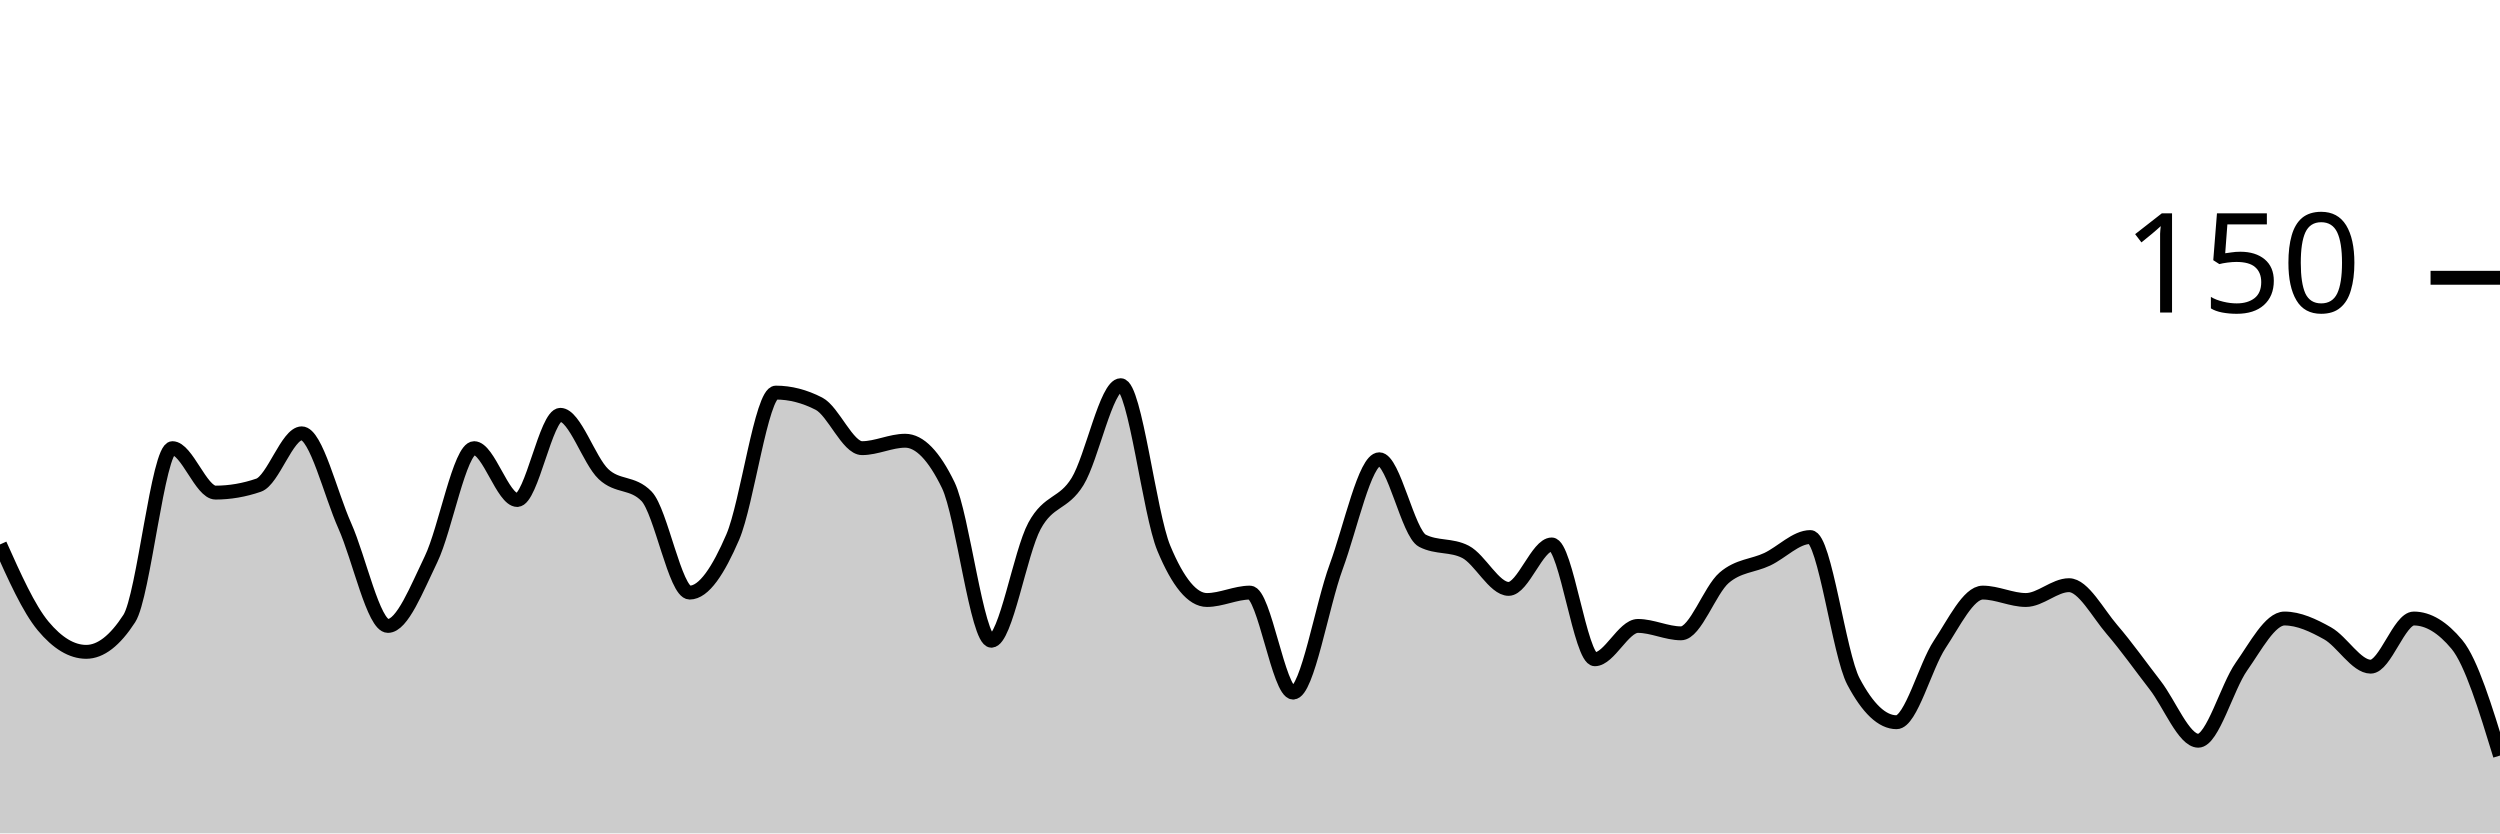
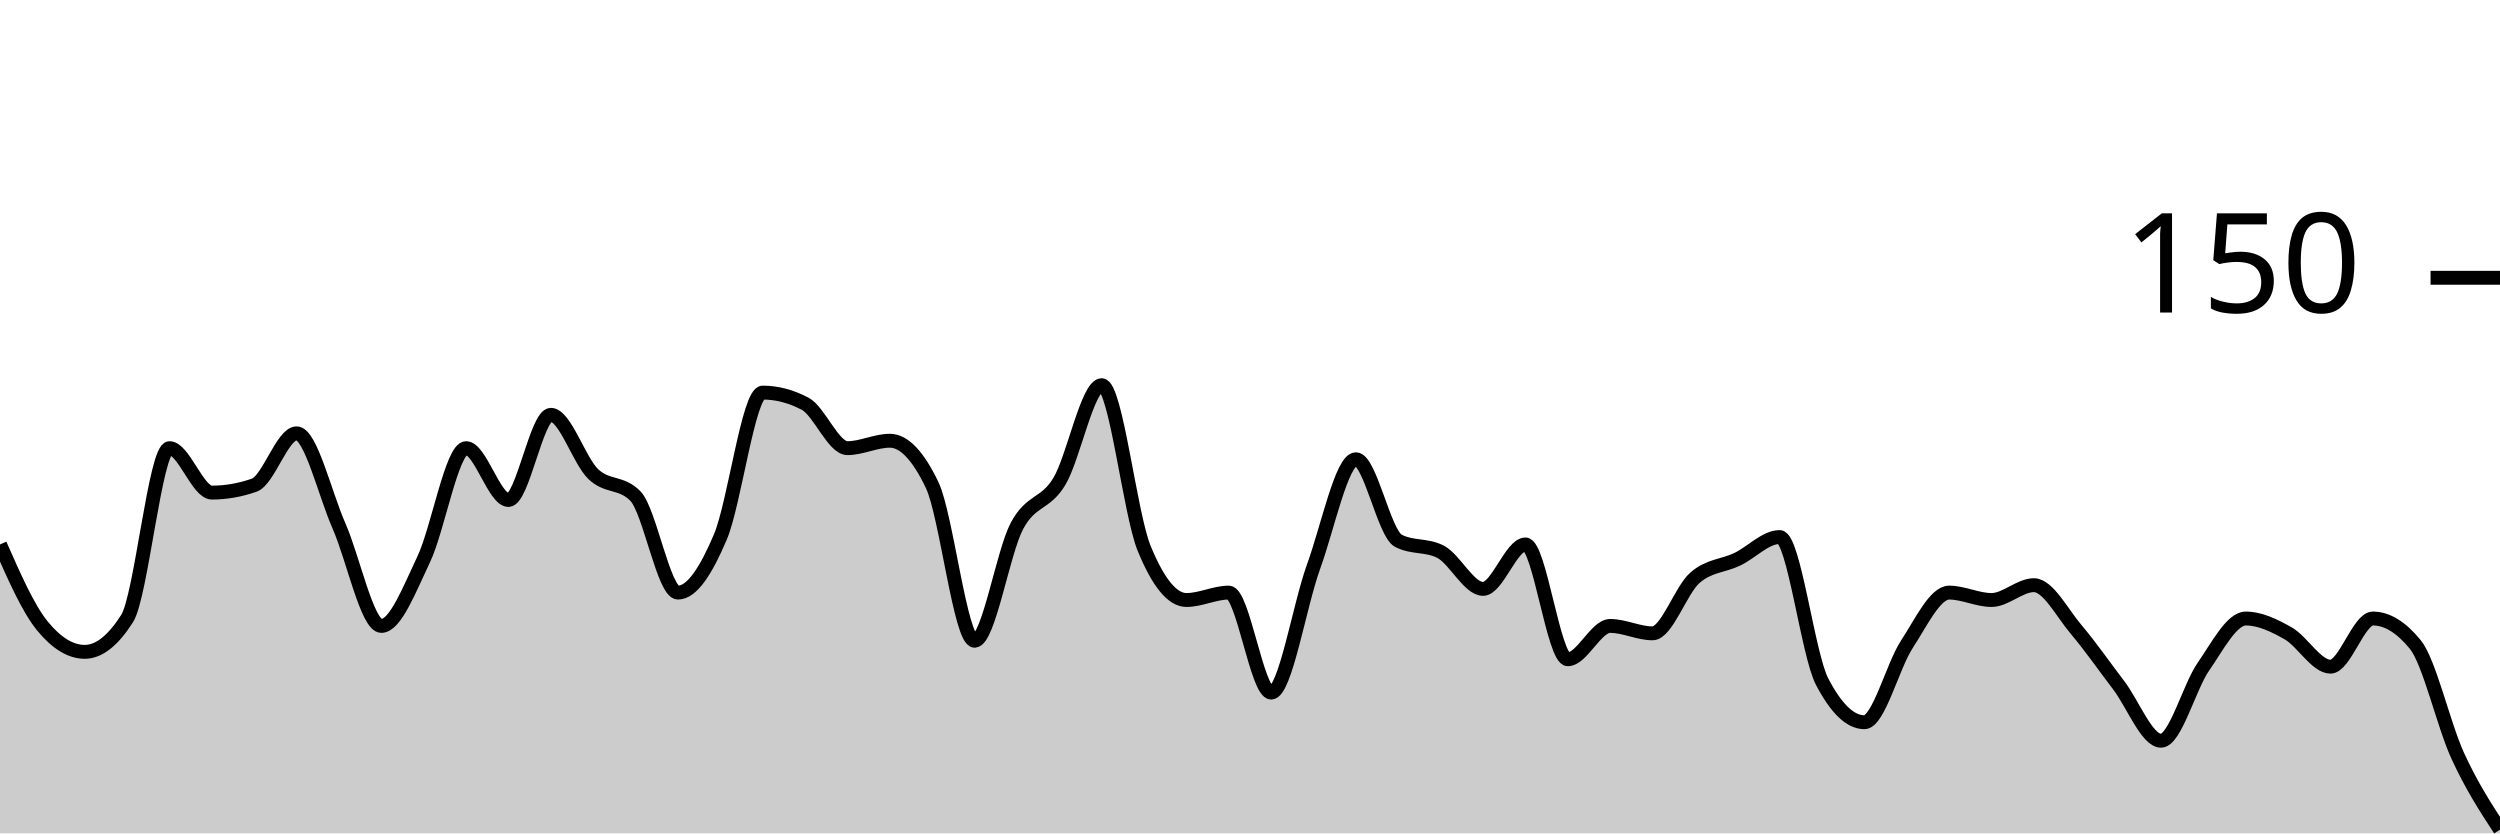
<svg xmlns="http://www.w3.org/2000/svg" viewBox="0 0 180 60">
  <g transform="translate(0,20)">
-     <path class="area" fill="rgba(0, 0, 0, 0.2)" d="M0,19.2C1.034,21.511,2.069,23.822,3.103,25.067C4.138,26.311,5.172,26.933,6.207,26.933C7.241,26.933,8.276,26.133,9.31,24.533C10.345,22.933,11.379,12.267,12.414,12.267C13.448,12.267,14.483,15.467,15.517,15.467C16.552,15.467,17.586,15.289,18.621,14.933C19.655,14.578,20.69,11.2,21.724,11.2C22.759,11.2,23.793,15.556,24.828,17.867C25.862,20.178,26.897,25.067,27.931,25.067C28.966,25.067,30,22.4,31.034,20.267C32.069,18.133,33.103,12.267,34.138,12.267C35.172,12.267,36.207,16,37.241,16C38.276,16,39.31,9.867,40.345,9.867C41.379,9.867,42.414,13.156,43.448,14.133C44.483,15.111,45.517,14.667,46.552,15.733C47.586,16.8,48.621,22.667,49.655,22.667C50.69,22.667,51.724,21.067,52.759,18.667C53.793,16.267,54.828,8.267,55.862,8.267C56.897,8.267,57.931,8.533,58.966,9.067C60,9.6,61.034,12.267,62.069,12.267C63.103,12.267,64.138,11.733,65.172,11.733C66.207,11.733,67.241,12.8,68.276,14.933C69.31,17.067,70.345,26.133,71.379,26.133C72.414,26.133,73.448,19.778,74.483,17.867C75.517,15.956,76.552,16.356,77.586,14.667C78.621,12.978,79.655,7.733,80.69,7.733C81.724,7.733,82.759,16.978,83.793,19.467C84.828,21.956,85.862,23.2,86.897,23.2C87.931,23.2,88.966,22.667,90,22.667C91.034,22.667,92.069,29.867,93.103,29.867C94.138,29.867,95.172,23.6,96.207,20.8C97.241,18,98.276,13.067,99.31,13.067C100.345,13.067,101.379,18.4,102.414,18.933C103.448,19.467,104.483,19.2,105.517,19.733C106.552,20.267,107.586,22.4,108.621,22.4C109.655,22.4,110.69,19.2,111.724,19.2C112.759,19.2,113.793,27.467,114.828,27.467C115.862,27.467,116.897,25.067,117.931,25.067C118.966,25.067,120,25.6,121.034,25.6C122.069,25.6,123.103,22.489,124.138,21.6C125.172,20.711,126.207,20.756,127.241,20.267C128.276,19.778,129.31,18.667,130.345,18.667C131.379,18.667,132.414,27.111,133.448,29.067C134.483,31.022,135.517,32,136.552,32C137.586,32,138.621,27.956,139.655,26.4C140.69,24.844,141.724,22.667,142.759,22.667C143.793,22.667,144.828,23.2,145.862,23.2C146.897,23.2,147.931,22.133,148.966,22.133C150,22.133,151.034,24.133,152.069,25.333C153.103,26.533,154.138,28,155.172,29.333C156.207,30.667,157.241,33.333,158.276,33.333C159.31,33.333,160.345,29.467,161.379,28C162.414,26.533,163.448,24.533,164.483,24.533C165.517,24.533,166.552,25.022,167.586,25.6C168.621,26.178,169.655,28,170.69,28C171.724,28,172.759,24.533,173.793,24.533C174.828,24.533,175.862,25.156,176.897,26.4C177.931,27.644,178.966,31.022,180,34.4L180,40C178.966,40,177.931,40,176.897,40C175.862,40,174.828,40,173.793,40C172.759,40,171.724,40,170.69,40C169.655,40,168.621,40,167.586,40C166.552,40,165.517,40,164.483,40C163.448,40,162.414,40,161.379,40C160.345,40,159.31,40,158.276,40C157.241,40,156.207,40,155.172,40C154.138,40,153.103,40,152.069,40C151.034,40,150,40,148.966,40C147.931,40,146.897,40,145.862,40C144.828,40,143.793,40,142.759,40C141.724,40,140.69,40,139.655,40C138.621,40,137.586,40,136.552,40C135.517,40,134.483,40,133.448,40C132.414,40,131.379,40,130.345,40C129.31,40,128.276,40,127.241,40C126.207,40,125.172,40,124.138,40C123.103,40,122.069,40,121.034,40C120,40,118.966,40,117.931,40C116.897,40,115.862,40,114.828,40C113.793,40,112.759,40,111.724,40C110.69,40,109.655,40,108.621,40C107.586,40,106.552,40,105.517,40C104.483,40,103.448,40,102.414,40C101.379,40,100.345,40,99.31,40C98.276,40,97.241,40,96.207,40C95.172,40,94.138,40,93.103,40C92.069,40,91.034,40,90,40C88.966,40,87.931,40,86.897,40C85.862,40,84.828,40,83.793,40C82.759,40,81.724,40,80.69,40C79.655,40,78.621,40,77.586,40C76.552,40,75.517,40,74.483,40C73.448,40,72.414,40,71.379,40C70.345,40,69.31,40,68.276,40C67.241,40,66.207,40,65.172,40C64.138,40,63.103,40,62.069,40C61.034,40,60,40,58.966,40C57.931,40,56.897,40,55.862,40C54.828,40,53.793,40,52.759,40C51.724,40,50.69,40,49.655,40C48.621,40,47.586,40,46.552,40C45.517,40,44.483,40,43.448,40C42.414,40,41.379,40,40.345,40C39.31,40,38.276,40,37.241,40C36.207,40,35.172,40,34.138,40C33.103,40,32.069,40,31.034,40C30,40,28.966,40,27.931,40C26.897,40,25.862,40,24.828,40C23.793,40,22.759,40,21.724,40C20.69,40,19.655,40,18.621,40C17.586,40,16.552,40,15.517,40C14.483,40,13.448,40,12.414,40C11.379,40,10.345,40,9.31,40C8.276,40,7.241,40,6.207,40C5.172,40,4.138,40,3.103,40C2.069,40,1.034,40,0,40Z" />
-     <path class="line" stroke="black" fill="none" d="M0,19.2C1.034,21.511,2.069,23.822,3.103,25.067C4.138,26.311,5.172,26.933,6.207,26.933C7.241,26.933,8.276,26.133,9.31,24.533C10.345,22.933,11.379,12.267,12.414,12.267C13.448,12.267,14.483,15.467,15.517,15.467C16.552,15.467,17.586,15.289,18.621,14.933C19.655,14.578,20.69,11.2,21.724,11.2C22.759,11.2,23.793,15.556,24.828,17.867C25.862,20.178,26.897,25.067,27.931,25.067C28.966,25.067,30,22.4,31.034,20.267C32.069,18.133,33.103,12.267,34.138,12.267C35.172,12.267,36.207,16,37.241,16C38.276,16,39.31,9.867,40.345,9.867C41.379,9.867,42.414,13.156,43.448,14.133C44.483,15.111,45.517,14.667,46.552,15.733C47.586,16.8,48.621,22.667,49.655,22.667C50.69,22.667,51.724,21.067,52.759,18.667C53.793,16.267,54.828,8.267,55.862,8.267C56.897,8.267,57.931,8.533,58.966,9.067C60,9.6,61.034,12.267,62.069,12.267C63.103,12.267,64.138,11.733,65.172,11.733C66.207,11.733,67.241,12.8,68.276,14.933C69.31,17.067,70.345,26.133,71.379,26.133C72.414,26.133,73.448,19.778,74.483,17.867C75.517,15.956,76.552,16.356,77.586,14.667C78.621,12.978,79.655,7.733,80.69,7.733C81.724,7.733,82.759,16.978,83.793,19.467C84.828,21.956,85.862,23.2,86.897,23.2C87.931,23.2,88.966,22.667,90,22.667C91.034,22.667,92.069,29.867,93.103,29.867C94.138,29.867,95.172,23.6,96.207,20.8C97.241,18,98.276,13.067,99.31,13.067C100.345,13.067,101.379,18.4,102.414,18.933C103.448,19.467,104.483,19.2,105.517,19.733C106.552,20.267,107.586,22.4,108.621,22.4C109.655,22.4,110.69,19.2,111.724,19.2C112.759,19.2,113.793,27.467,114.828,27.467C115.862,27.467,116.897,25.067,117.931,25.067C118.966,25.067,120,25.6,121.034,25.6C122.069,25.6,123.103,22.489,124.138,21.6C125.172,20.711,126.207,20.756,127.241,20.267C128.276,19.778,129.31,18.667,130.345,18.667C131.379,18.667,132.414,27.111,133.448,29.067C134.483,31.022,135.517,32,136.552,32C137.586,32,138.621,27.956,139.655,26.4C140.69,24.844,141.724,22.667,142.759,22.667C143.793,22.667,144.828,23.2,145.862,23.2C146.897,23.2,147.931,22.133,148.966,22.133C150,22.133,151.034,24.133,152.069,25.333C153.103,26.533,154.138,28,155.172,29.333C156.207,30.667,157.241,33.333,158.276,33.333C159.31,33.333,160.345,29.467,161.379,28C162.414,26.533,163.448,24.533,164.483,24.533C165.517,24.533,166.552,25.022,167.586,25.6C168.621,26.178,169.655,28,170.69,28C171.724,28,172.759,24.533,173.793,24.533C174.828,24.533,175.862,25.156,176.897,26.4C177.931,27.644,178.966,31.022,180,34.4" />
+     <path class="area" fill="rgba(0, 0, 0, 0.2)" d="M0,19.2C1.017,21.511,2.034,23.822,3.051,25.067C4.068,26.311,5.085,26.933,6.102,26.933C7.119,26.933,8.136,26.133,9.153,24.533C10.169,22.933,11.186,12.267,12.203,12.267C13.22,12.267,14.237,15.467,15.254,15.467C16.271,15.467,17.288,15.289,18.305,14.933C19.322,14.578,20.339,11.2,21.356,11.2C22.373,11.2,23.39,15.556,24.407,17.867C25.424,20.178,26.441,25.067,27.458,25.067C28.475,25.067,29.492,22.4,30.508,20.267C31.525,18.133,32.542,12.267,33.559,12.267C34.576,12.267,35.593,16,36.61,16C37.627,16,38.644,9.867,39.661,9.867C40.678,9.867,41.695,13.156,42.712,14.133C43.729,15.111,44.746,14.667,45.763,15.733C46.78,16.8,47.797,22.667,48.814,22.667C49.831,22.667,50.847,21.067,51.864,18.667C52.881,16.267,53.898,8.267,54.915,8.267C55.932,8.267,56.949,8.533,57.966,9.067C58.983,9.6,60,12.267,61.017,12.267C62.034,12.267,63.051,11.733,64.068,11.733C65.085,11.733,66.102,12.8,67.119,14.933C68.136,17.067,69.153,26.133,70.169,26.133C71.186,26.133,72.203,19.778,73.22,17.867C74.237,15.956,75.254,16.356,76.271,14.667C77.288,12.978,78.305,7.733,79.322,7.733C80.339,7.733,81.356,16.978,82.373,19.467C83.39,21.956,84.407,23.2,85.424,23.2C86.441,23.2,87.458,22.667,88.475,22.667C89.492,22.667,90.508,29.867,91.525,29.867C92.542,29.867,93.559,23.6,94.576,20.8C95.593,18,96.61,13.067,97.627,13.067C98.644,13.067,99.661,18.4,100.678,18.933C101.695,19.467,102.712,19.2,103.729,19.733C104.746,20.267,105.763,22.4,106.78,22.4C107.797,22.4,108.814,19.2,109.831,19.2C110.847,19.2,111.864,27.467,112.881,27.467C113.898,27.467,114.915,25.067,115.932,25.067C116.949,25.067,117.966,25.6,118.983,25.6C120,25.6,121.017,22.489,122.034,21.6C123.051,20.711,124.068,20.756,125.085,20.267C126.102,19.778,127.119,18.667,128.136,18.667C129.153,18.667,130.169,27.111,131.186,29.067C132.203,31.022,133.22,32,134.237,32C135.254,32,136.271,27.956,137.288,26.4C138.305,24.844,139.322,22.667,140.339,22.667C141.356,22.667,142.373,23.2,143.39,23.2C144.407,23.2,145.424,22.133,146.441,22.133C147.458,22.133,148.475,24.133,149.492,25.333C150.508,26.533,151.525,28,152.542,29.333C153.559,30.667,154.576,33.333,155.593,33.333C156.61,33.333,157.627,29.467,158.644,28C159.661,26.533,160.678,24.533,161.695,24.533C162.712,24.533,163.729,25.022,164.746,25.6C165.763,26.178,166.78,28,167.797,28C168.814,28,169.831,24.533,170.847,24.533C171.864,24.533,172.881,25.156,173.898,26.4C174.915,27.644,175.932,32.178,176.949,34.4C177.966,36.622,178.983,38.178,180,39.733L180,40C178.983,40,177.966,40,176.949,40C175.932,40,174.915,40,173.898,40C172.881,40,171.864,40,170.847,40C169.831,40,168.814,40,167.797,40C166.78,40,165.763,40,164.746,40C163.729,40,162.712,40,161.695,40C160.678,40,159.661,40,158.644,40C157.627,40,156.61,40,155.593,40C154.576,40,153.559,40,152.542,40C151.525,40,150.508,40,149.492,40C148.475,40,147.458,40,146.441,40C145.424,40,144.407,40,143.39,40C142.373,40,141.356,40,140.339,40C139.322,40,138.305,40,137.288,40C136.271,40,135.254,40,134.237,40C133.22,40,132.203,40,131.186,40C130.169,40,129.153,40,128.136,40C127.119,40,126.102,40,125.085,40C124.068,40,123.051,40,122.034,40C121.017,40,120,40,118.983,40C117.966,40,116.949,40,115.932,40C114.915,40,113.898,40,112.881,40C111.864,40,110.847,40,109.831,40C108.814,40,107.797,40,106.78,40C105.763,40,104.746,40,103.729,40C102.712,40,101.695,40,100.678,40C99.661,40,98.644,40,97.627,40C96.61,40,95.593,40,94.576,40C93.559,40,92.542,40,91.525,40C90.508,40,89.492,40,88.475,40C87.458,40,86.441,40,85.424,40C84.407,40,83.39,40,82.373,40C81.356,40,80.339,40,79.322,40C78.305,40,77.288,40,76.271,40C75.254,40,74.237,40,73.22,40C72.203,40,71.186,40,70.169,40C69.153,40,68.136,40,67.119,40C66.102,40,65.085,40,64.068,40C63.051,40,62.034,40,61.017,40C60,40,58.983,40,57.966,40C56.949,40,55.932,40,54.915,40C53.898,40,52.881,40,51.864,40C50.847,40,49.831,40,48.814,40C47.797,40,46.78,40,45.763,40C44.746,40,43.729,40,42.712,40C41.695,40,40.678,40,39.661,40C38.644,40,37.627,40,36.61,40C35.593,40,34.576,40,33.559,40C32.542,40,31.525,40,30.508,40C29.492,40,28.475,40,27.458,40C26.441,40,25.424,40,24.407,40C23.39,40,22.373,40,21.356,40C20.339,40,19.322,40,18.305,40C17.288,40,16.271,40,15.254,40C14.237,40,13.22,40,12.203,40C11.186,40,10.169,40,9.153,40C8.136,40,7.119,40,6.102,40C5.085,40,4.068,40,3.051,40C2.034,40,1.017,40,0,40Z" />
+     <path class="line" stroke="black" fill="none" d="M0,19.2C1.017,21.511,2.034,23.822,3.051,25.067C4.068,26.311,5.085,26.933,6.102,26.933C7.119,26.933,8.136,26.133,9.153,24.533C10.169,22.933,11.186,12.267,12.203,12.267C13.22,12.267,14.237,15.467,15.254,15.467C16.271,15.467,17.288,15.289,18.305,14.933C19.322,14.578,20.339,11.2,21.356,11.2C22.373,11.2,23.39,15.556,24.407,17.867C25.424,20.178,26.441,25.067,27.458,25.067C28.475,25.067,29.492,22.4,30.508,20.267C31.525,18.133,32.542,12.267,33.559,12.267C34.576,12.267,35.593,16,36.61,16C37.627,16,38.644,9.867,39.661,9.867C40.678,9.867,41.695,13.156,42.712,14.133C43.729,15.111,44.746,14.667,45.763,15.733C46.78,16.8,47.797,22.667,48.814,22.667C49.831,22.667,50.847,21.067,51.864,18.667C52.881,16.267,53.898,8.267,54.915,8.267C55.932,8.267,56.949,8.533,57.966,9.067C58.983,9.6,60,12.267,61.017,12.267C62.034,12.267,63.051,11.733,64.068,11.733C65.085,11.733,66.102,12.8,67.119,14.933C68.136,17.067,69.153,26.133,70.169,26.133C71.186,26.133,72.203,19.778,73.22,17.867C74.237,15.956,75.254,16.356,76.271,14.667C77.288,12.978,78.305,7.733,79.322,7.733C80.339,7.733,81.356,16.978,82.373,19.467C83.39,21.956,84.407,23.2,85.424,23.2C86.441,23.2,87.458,22.667,88.475,22.667C89.492,22.667,90.508,29.867,91.525,29.867C92.542,29.867,93.559,23.6,94.576,20.8C95.593,18,96.61,13.067,97.627,13.067C98.644,13.067,99.661,18.4,100.678,18.933C101.695,19.467,102.712,19.2,103.729,19.733C104.746,20.267,105.763,22.4,106.78,22.4C107.797,22.4,108.814,19.2,109.831,19.2C110.847,19.2,111.864,27.467,112.881,27.467C113.898,27.467,114.915,25.067,115.932,25.067C116.949,25.067,117.966,25.6,118.983,25.6C120,25.6,121.017,22.489,122.034,21.6C123.051,20.711,124.068,20.756,125.085,20.267C126.102,19.778,127.119,18.667,128.136,18.667C129.153,18.667,130.169,27.111,131.186,29.067C132.203,31.022,133.22,32,134.237,32C135.254,32,136.271,27.956,137.288,26.4C138.305,24.844,139.322,22.667,140.339,22.667C141.356,22.667,142.373,23.2,143.39,23.2C144.407,23.2,145.424,22.133,146.441,22.133C147.458,22.133,148.475,24.133,149.492,25.333C150.508,26.533,151.525,28,152.542,29.333C153.559,30.667,154.576,33.333,155.593,33.333C156.61,33.333,157.627,29.467,158.644,28C159.661,26.533,160.678,24.533,161.695,24.533C162.712,24.533,163.729,25.022,164.746,25.6C165.763,26.178,166.78,28,167.797,28C168.814,28,169.831,24.533,170.847,24.533C171.864,24.533,172.881,25.156,173.898,26.4C174.915,27.644,175.932,32.178,176.949,34.4C177.966,36.622,178.983,38.178,180,39.733" />
    <path class="axis-ceiling" stroke-width="1" stroke="black" fill="none" d="M175,0L180,0" />
    <text class="axis-ceiling-label" font-family="sans-serif" text-anchor="end" font-size="10px" x="170" y="2.5">150</text>
  </g>
</svg>
